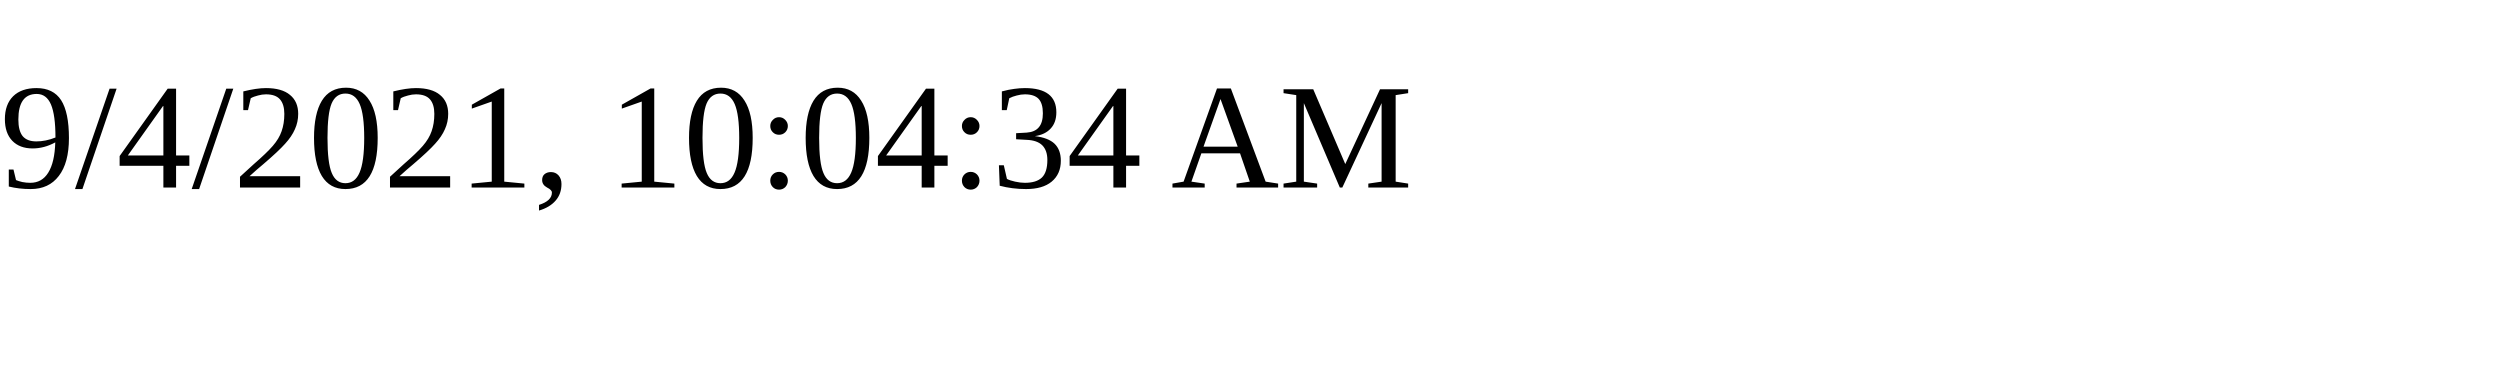
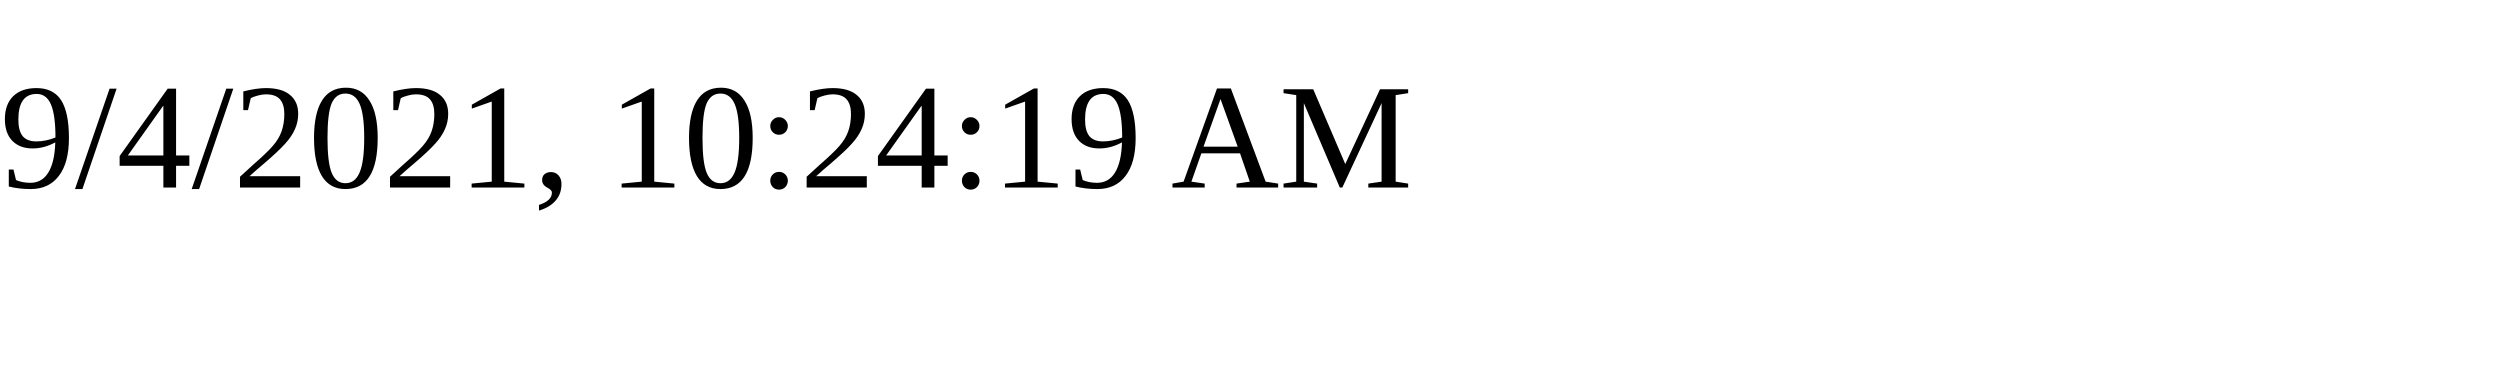
<svg xmlns="http://www.w3.org/2000/svg" height="30" width="200">
-   <text x="0" y="15">9/4/2021, 10:04:34 AM</text>
+   <text x="0" y="15">9/4/2021, 10:24:19 AM</text>
</svg>
